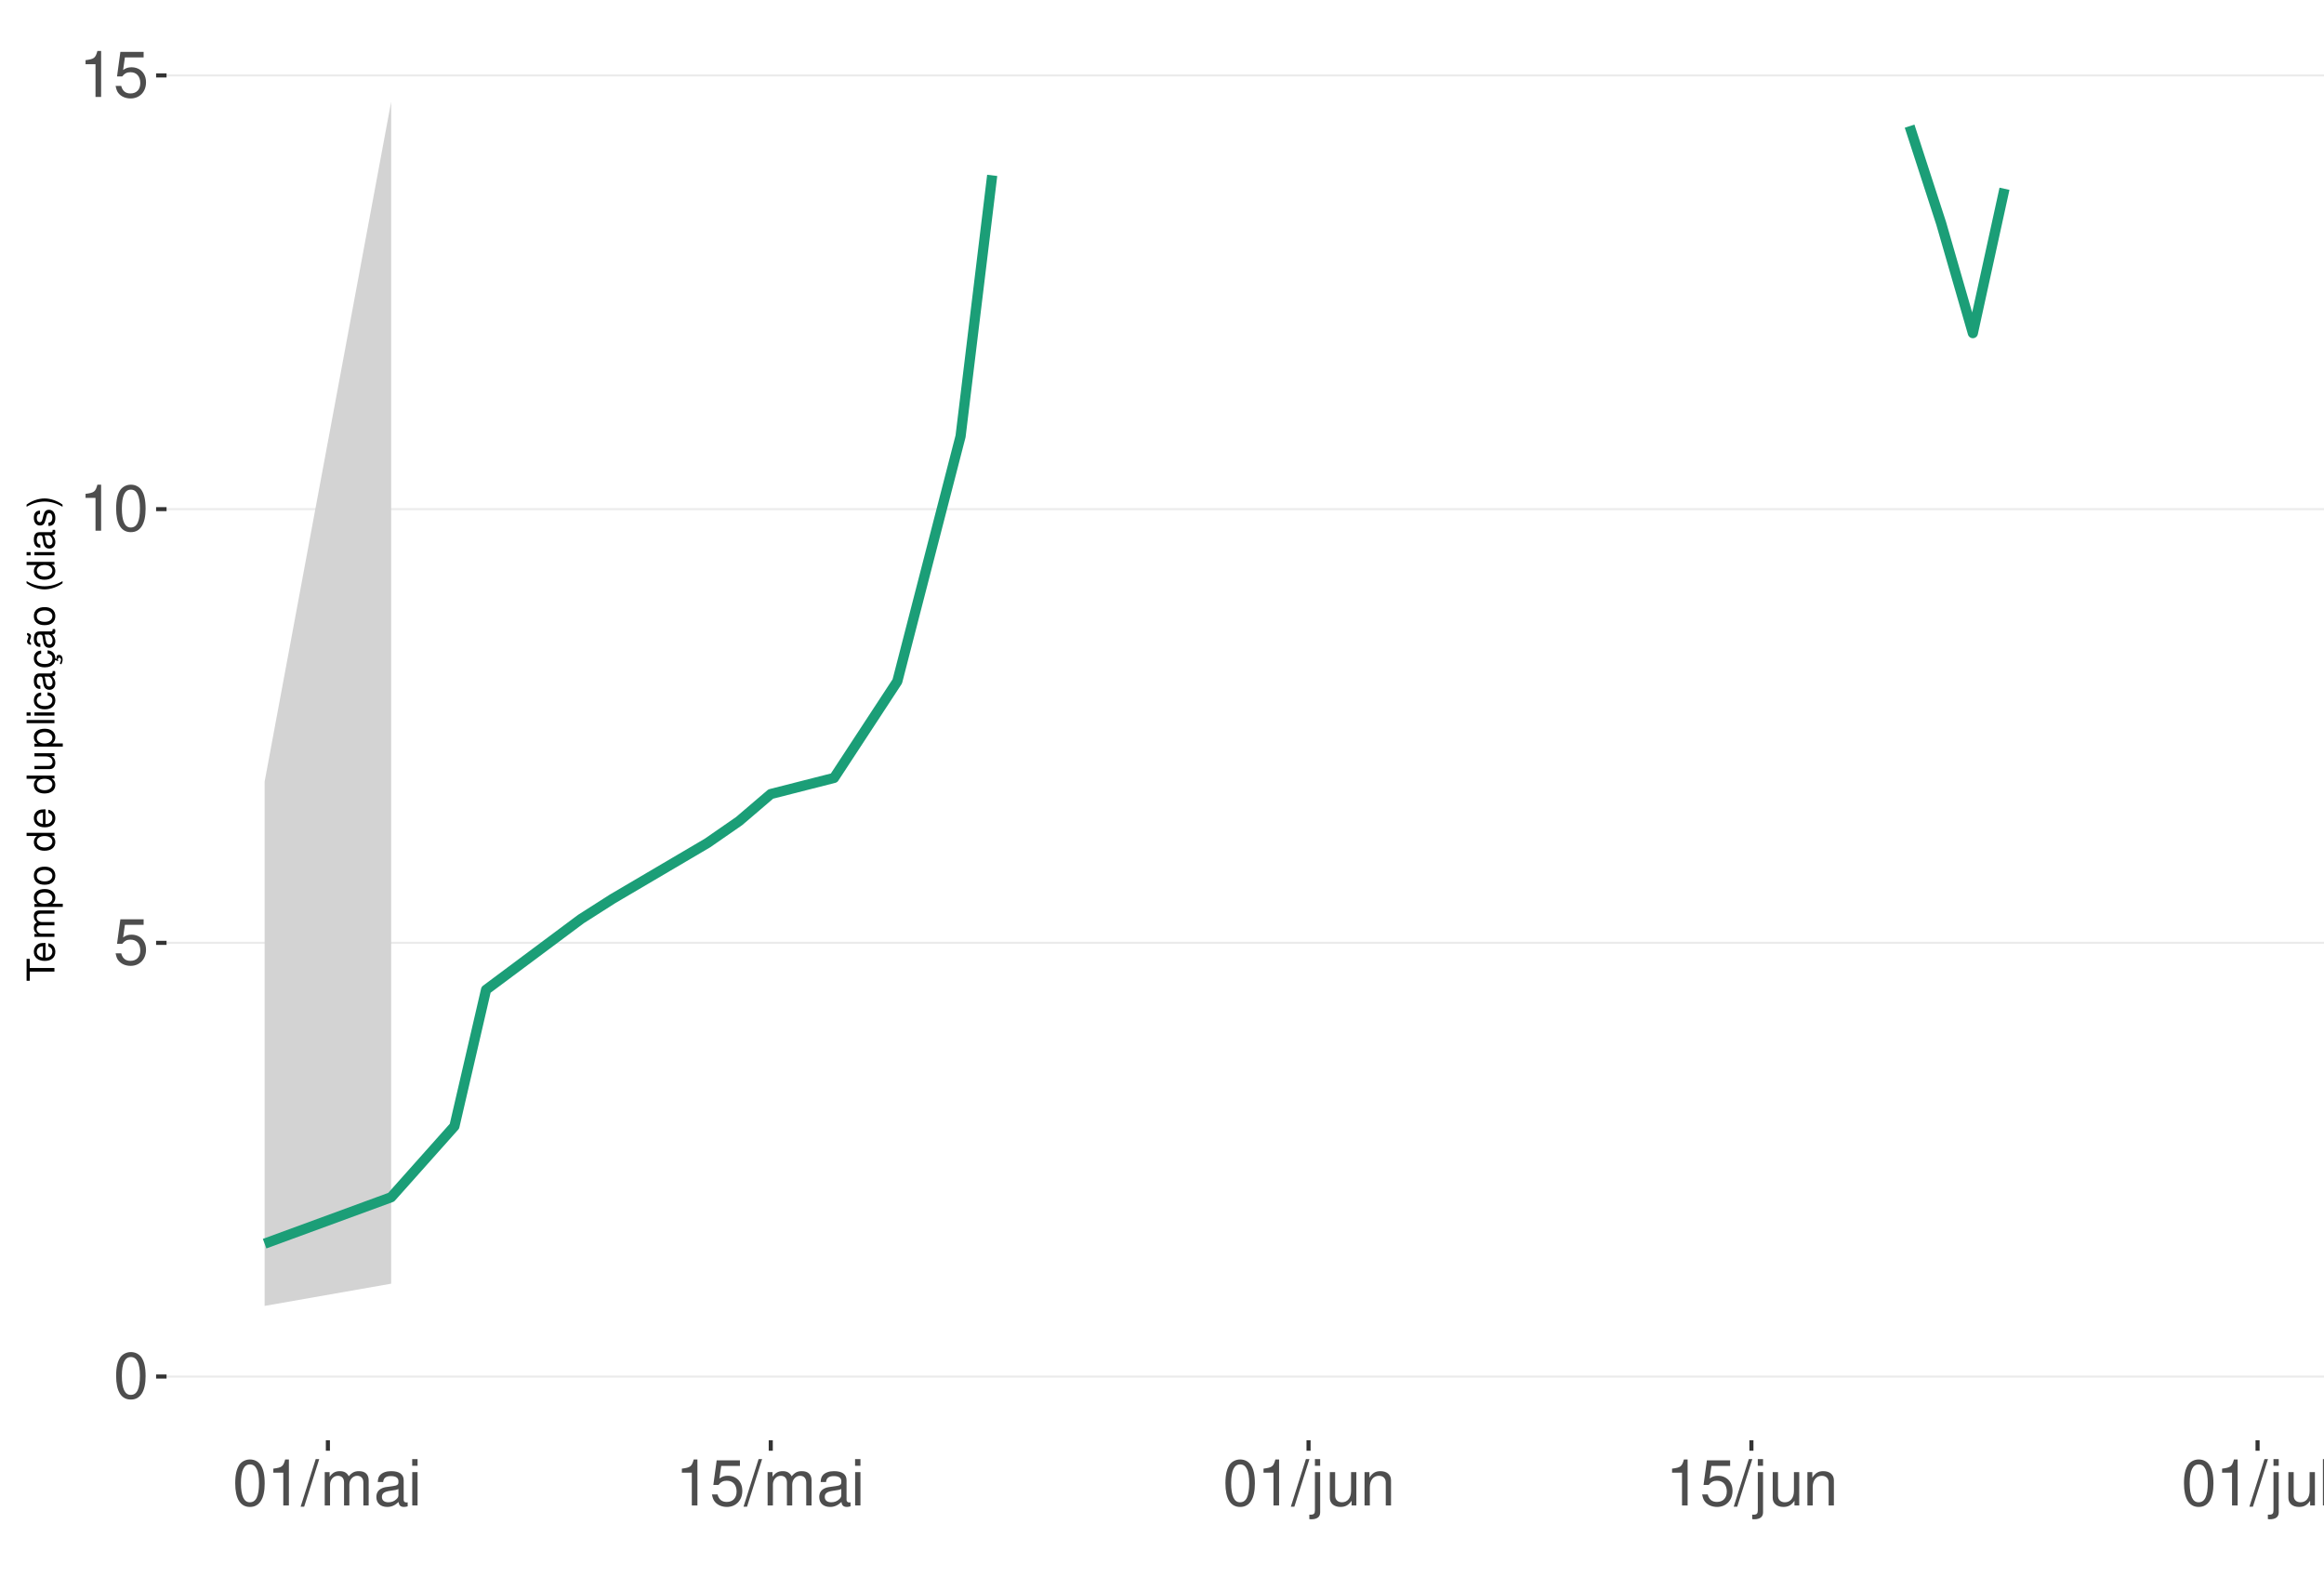
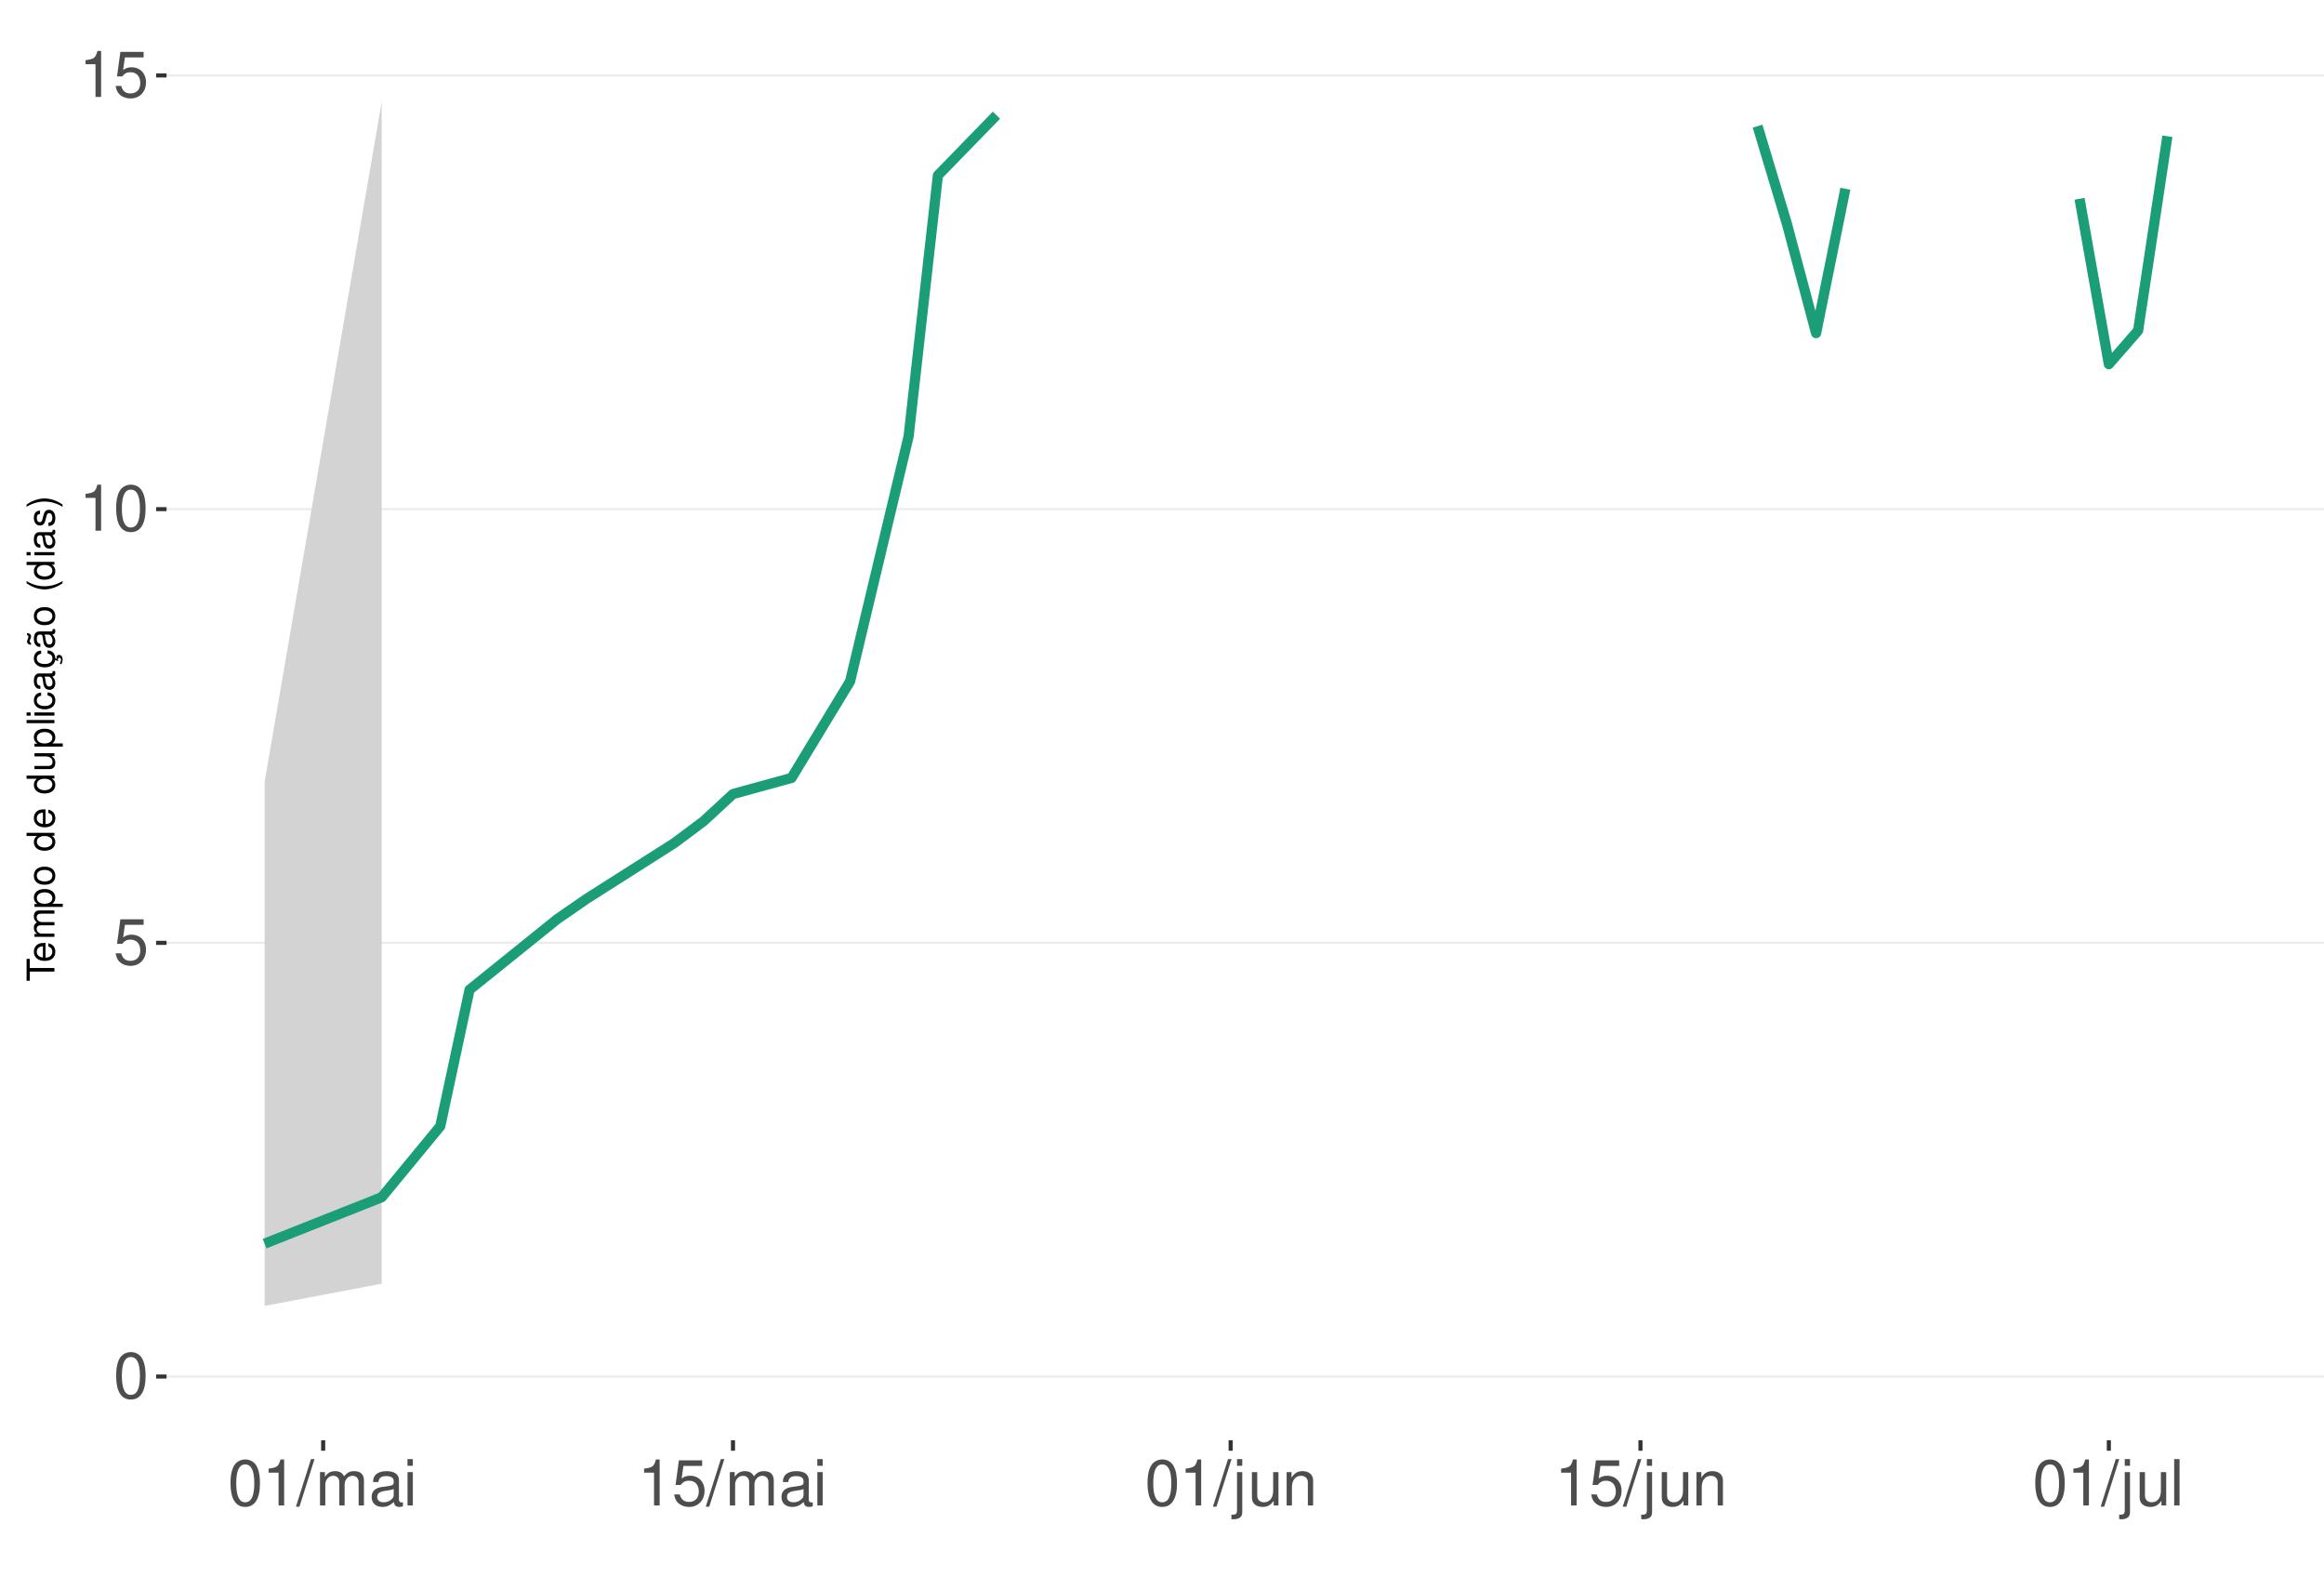
<svg xmlns="http://www.w3.org/2000/svg" xmlns:xlink="http://www.w3.org/1999/xlink" width="609pt" height="413pt" viewBox="0 0 609 413" version="1.1">
  <defs>
    <g>
      <symbol overflow="visible" id="glyph0-0">
        <path style="stroke:none;" d="" />
      </symbol>
      <symbol overflow="visible" id="glyph0-1">
        <path style="stroke:none;" d="M 4.578 -12.047 C 3.484 -12.047 2.484 -11.547 1.859 -10.734 C 1.094 -9.656 0.719 -8.062 0.719 -5.828 C 0.719 -1.766 2.047 0.391 4.578 0.391 C 7.078 0.391 8.438 -1.766 8.438 -5.734 C 8.438 -8.062 8.078 -9.625 7.297 -10.734 C 6.672 -11.562 5.703 -12.047 4.578 -12.047 Z M 4.578 -10.75 C 6.156 -10.75 6.953 -9.125 6.953 -5.859 C 6.953 -2.438 6.172 -0.828 4.547 -0.828 C 3 -0.828 2.219 -2.5 2.219 -5.812 C 2.219 -9.125 3 -10.75 4.578 -10.75 Z M 4.578 -10.75 " />
      </symbol>
      <symbol overflow="visible" id="glyph0-2">
        <path style="stroke:none;" d="M 7.922 -11.812 L 1.828 -11.812 L 0.953 -5.375 L 2.297 -5.375 C 2.984 -6.203 3.547 -6.484 4.484 -6.484 C 6.062 -6.484 7.047 -5.391 7.047 -3.641 C 7.047 -1.953 6.062 -0.922 4.469 -0.922 C 3.188 -0.922 2.406 -1.562 2.047 -2.891 L 0.578 -2.891 C 0.781 -1.938 0.953 -1.469 1.297 -1.031 C 1.969 -0.141 3.172 0.391 4.5 0.391 C 6.875 0.391 8.547 -1.344 8.547 -3.844 C 8.547 -6.172 7 -7.781 4.734 -7.781 C 3.891 -7.781 3.234 -7.562 2.547 -7.062 L 3.016 -10.359 L 7.922 -10.359 Z M 7.922 -11.812 " />
      </symbol>
      <symbol overflow="visible" id="glyph0-3">
        <path style="stroke:none;" d="M 4.312 -8.578 L 4.312 0 L 5.781 0 L 5.781 -12.047 L 4.812 -12.047 C 4.297 -10.188 3.969 -9.938 1.703 -9.641 L 1.703 -8.578 Z M 4.312 -8.578 " />
      </symbol>
      <symbol overflow="visible" id="glyph0-4">
        <path style="stroke:none;" d="M 3.812 -12.141 L -0.141 0.328 L 0.781 0.328 L 4.734 -12.141 Z M 3.812 -12.141 " />
      </symbol>
      <symbol overflow="visible" id="glyph0-5">
        <path style="stroke:none;" d="M 1.172 -8.734 L 1.172 0 L 2.562 0 L 2.562 -5.484 C 2.562 -6.75 3.484 -7.766 4.609 -7.766 C 5.641 -7.766 6.234 -7.125 6.234 -6.016 L 6.234 0 L 7.625 0 L 7.625 -5.484 C 7.625 -6.75 8.547 -7.766 9.672 -7.766 C 10.688 -7.766 11.297 -7.109 11.297 -6.016 L 11.297 0 L 12.688 0 L 12.688 -6.547 C 12.688 -8.109 11.797 -8.984 10.156 -8.984 C 9 -8.984 8.297 -8.625 7.484 -7.641 C 6.969 -8.578 6.266 -8.984 5.125 -8.984 C 3.969 -8.984 3.188 -8.547 2.453 -7.5 L 2.453 -8.734 Z M 1.172 -8.734 " />
      </symbol>
      <symbol overflow="visible" id="glyph0-6">
        <path style="stroke:none;" d="M 8.906 -0.812 C 8.766 -0.781 8.688 -0.781 8.609 -0.781 C 8.125 -0.781 7.859 -1.031 7.859 -1.469 L 7.859 -6.594 C 7.859 -8.141 6.734 -8.984 4.578 -8.984 C 3.297 -8.984 2.281 -8.609 1.688 -7.969 C 1.281 -7.516 1.109 -7.016 1.078 -6.141 L 2.484 -6.141 C 2.594 -7.219 3.234 -7.688 4.531 -7.688 C 5.797 -7.688 6.484 -7.234 6.484 -6.391 L 6.484 -6.031 C 6.469 -5.438 6.156 -5.219 5.031 -5.062 C 3.062 -4.812 2.766 -4.75 2.234 -4.531 C 1.219 -4.094 0.703 -3.328 0.703 -2.203 C 0.703 -0.609 1.797 0.391 3.562 0.391 C 4.656 0.391 5.547 0 6.531 -0.906 C 6.625 0 7.062 0.391 7.969 0.391 C 8.266 0.391 8.438 0.344 8.906 0.234 Z M 6.484 -2.75 C 6.484 -2.281 6.344 -2 5.922 -1.609 C 5.359 -1.094 4.688 -0.828 3.859 -0.828 C 2.781 -0.828 2.156 -1.344 2.156 -2.234 C 2.156 -3.141 2.75 -3.609 4.25 -3.828 C 5.734 -4.031 6.016 -4.094 6.484 -4.312 Z M 6.484 -2.75 " />
      </symbol>
      <symbol overflow="visible" id="glyph0-7">
        <path style="stroke:none;" d="M 2.5 -8.734 L 1.109 -8.734 L 1.109 0 L 2.5 0 Z M 2.5 -12.141 L 1.094 -12.141 L 1.094 -10.391 L 2.5 -10.391 Z M 2.5 -12.141 " />
      </symbol>
      <symbol overflow="visible" id="glyph0-8">
        <path style="stroke:none;" d="M 1.172 -8.734 L 1.172 1.266 C 1.172 2.125 0.906 2.422 0.031 2.422 C -0.062 2.422 -0.109 2.422 -0.297 2.406 L -0.297 3.578 C -0.141 3.609 -0.047 3.625 0.172 3.625 C 1.734 3.625 2.547 3.016 2.547 1.812 L 2.547 -8.734 Z M 2.547 -12.141 L 1.172 -12.141 L 1.172 -10.391 L 2.547 -10.391 Z M 2.547 -12.141 " />
      </symbol>
      <symbol overflow="visible" id="glyph0-9">
        <path style="stroke:none;" d="M 8.031 0 L 8.031 -8.734 L 6.641 -8.734 L 6.641 -3.781 C 6.641 -2 5.719 -0.828 4.266 -0.828 C 3.172 -0.828 2.469 -1.5 2.469 -2.547 L 2.469 -8.734 L 1.078 -8.734 L 1.078 -2 C 1.078 -0.547 2.172 0.391 3.859 0.391 C 5.141 0.391 5.969 -0.062 6.781 -1.219 L 6.781 0 Z M 8.031 0 " />
      </symbol>
      <symbol overflow="visible" id="glyph0-10">
        <path style="stroke:none;" d="M 1.172 -8.734 L 1.172 0 L 2.562 0 L 2.562 -4.812 C 2.562 -6.594 3.5 -7.766 4.938 -7.766 C 6.031 -7.766 6.734 -7.094 6.734 -6.047 L 6.734 0 L 8.109 0 L 8.109 -6.594 C 8.109 -8.047 7.031 -8.984 5.344 -8.984 C 4.047 -8.984 3.219 -8.484 2.453 -7.266 L 2.453 -8.734 Z M 1.172 -8.734 " />
      </symbol>
      <symbol overflow="visible" id="glyph0-11">
        <path style="stroke:none;" d="M 2.531 -12.141 L 1.125 -12.141 L 1.125 0 L 2.531 0 Z M 2.531 -12.141 " />
      </symbol>
      <symbol overflow="visible" id="glyph1-0">
        <path style="stroke:none;" d="" />
      </symbol>
      <symbol overflow="visible" id="glyph1-1">
        <path style="stroke:none;" d="M -6.469 -3.547 L -6.469 -5.938 L -7.297 -5.938 L -7.297 -0.203 L -6.469 -0.203 L -6.469 -2.609 L 0 -2.609 L 0 -3.547 Z M -6.469 -3.547 " />
      </symbol>
      <symbol overflow="visible" id="glyph1-2">
        <path style="stroke:none;" d="M -2.344 -5.125 C -3.141 -5.125 -3.625 -5.062 -4.016 -4.922 C -4.875 -4.578 -5.391 -3.781 -5.391 -2.797 C -5.391 -1.344 -4.281 -0.406 -2.547 -0.406 C -0.812 -0.406 0.234 -1.297 0.234 -2.781 C 0.234 -3.984 -0.453 -4.812 -1.594 -5.016 L -1.594 -4.188 C -0.906 -3.953 -0.547 -3.484 -0.547 -2.812 C -0.547 -2.281 -0.781 -1.828 -1.219 -1.547 C -1.516 -1.344 -1.812 -1.281 -2.344 -1.266 Z M -3.016 -1.297 C -3.984 -1.359 -4.625 -1.953 -4.625 -2.797 C -4.625 -3.641 -3.953 -4.234 -3.016 -4.234 Z M -3.016 -1.297 " />
      </symbol>
      <symbol overflow="visible" id="glyph1-3">
        <path style="stroke:none;" d="M -5.234 -0.703 L 0 -0.703 L 0 -1.547 L -3.297 -1.547 C -4.047 -1.547 -4.656 -2.094 -4.656 -2.766 C -4.656 -3.391 -4.281 -3.734 -3.609 -3.734 L 0 -3.734 L 0 -4.578 L -3.297 -4.578 C -4.047 -4.578 -4.656 -5.125 -4.656 -5.812 C -4.656 -6.422 -4.266 -6.781 -3.609 -6.781 L 0 -6.781 L 0 -7.625 L -3.938 -7.625 C -4.875 -7.625 -5.391 -7.078 -5.391 -6.094 C -5.391 -5.406 -5.188 -4.984 -4.594 -4.484 C -5.156 -4.188 -5.391 -3.766 -5.391 -3.078 C -5.391 -2.375 -5.125 -1.906 -4.5 -1.469 L -5.234 -1.469 Z M -5.234 -0.703 " />
      </symbol>
      <symbol overflow="visible" id="glyph1-4">
        <path style="stroke:none;" d="M 2.188 -0.547 L 2.188 -1.375 L -0.547 -1.375 C -0.016 -1.812 0.234 -2.312 0.234 -2.984 C 0.234 -4.344 -0.859 -5.234 -2.531 -5.234 C -4.297 -5.234 -5.391 -4.375 -5.391 -2.984 C -5.391 -2.266 -5.062 -1.703 -4.453 -1.312 L -5.234 -1.312 L -5.234 -0.547 Z M -4.609 -2.844 C -4.609 -3.766 -3.797 -4.359 -2.547 -4.359 C -1.359 -4.359 -0.547 -3.75 -0.547 -2.844 C -0.547 -1.953 -1.344 -1.375 -2.578 -1.375 C -3.812 -1.375 -4.609 -1.953 -4.609 -2.844 Z M -4.609 -2.844 " />
      </symbol>
      <symbol overflow="visible" id="glyph1-5">
        <path style="stroke:none;" d="M -5.391 -2.719 C -5.391 -1.234 -4.344 -0.359 -2.578 -0.359 C -0.812 -0.359 0.234 -1.234 0.234 -2.734 C 0.234 -4.203 -0.812 -5.094 -2.547 -5.094 C -4.359 -5.094 -5.391 -4.234 -5.391 -2.719 Z M -4.625 -2.734 C -4.625 -3.672 -3.844 -4.234 -2.547 -4.234 C -1.312 -4.234 -0.547 -3.656 -0.547 -2.734 C -0.547 -1.797 -1.312 -1.234 -2.578 -1.234 C -3.844 -1.234 -4.625 -1.797 -4.625 -2.734 Z M -4.625 -2.734 " />
      </symbol>
      <symbol overflow="visible" id="glyph1-6">
        <path style="stroke:none;" d="" />
      </symbol>
      <symbol overflow="visible" id="glyph1-7">
        <path style="stroke:none;" d="M -7.297 -4.953 L -7.297 -4.125 L -4.578 -4.125 C -5.109 -3.766 -5.391 -3.203 -5.391 -2.516 C -5.391 -1.156 -4.297 -0.266 -2.625 -0.266 C -0.859 -0.266 0.234 -1.125 0.234 -2.547 C 0.234 -3.266 -0.047 -3.766 -0.688 -4.203 L 0 -4.203 L 0 -4.953 Z M -4.609 -2.656 C -4.609 -3.547 -3.812 -4.125 -2.562 -4.125 C -1.344 -4.125 -0.547 -3.547 -0.547 -2.656 C -0.547 -1.734 -1.359 -1.125 -2.578 -1.125 C -3.797 -1.125 -4.609 -1.734 -4.609 -2.656 Z M -4.609 -2.656 " />
      </symbol>
      <symbol overflow="visible" id="glyph1-8">
        <path style="stroke:none;" d="M 0 -4.812 L -5.234 -4.812 L -5.234 -3.984 L -2.266 -3.984 C -1.203 -3.984 -0.5 -3.438 -0.5 -2.562 C -0.5 -1.906 -0.906 -1.484 -1.531 -1.484 L -5.234 -1.484 L -5.234 -0.656 L -1.203 -0.656 C -0.328 -0.656 0.234 -1.297 0.234 -2.312 C 0.234 -3.094 -0.047 -3.578 -0.734 -4.062 L 0 -4.062 Z M 0 -4.812 " />
      </symbol>
      <symbol overflow="visible" id="glyph1-9">
        <path style="stroke:none;" d="M -7.297 -1.516 L -7.297 -0.688 L 0 -0.688 L 0 -1.516 Z M -7.297 -1.516 " />
      </symbol>
      <symbol overflow="visible" id="glyph1-10">
        <path style="stroke:none;" d="M -5.234 -1.5 L -5.234 -0.672 L 0 -0.672 L 0 -1.5 Z M -7.297 -1.5 L -7.297 -0.656 L -6.234 -0.656 L -6.234 -1.5 Z M -7.297 -1.5 " />
      </symbol>
      <symbol overflow="visible" id="glyph1-11">
        <path style="stroke:none;" d="M -3.484 -4.703 C -3.984 -4.672 -4.312 -4.562 -4.609 -4.359 C -5.094 -4 -5.391 -3.375 -5.391 -2.641 C -5.391 -1.219 -4.266 -0.312 -2.531 -0.312 C -0.844 -0.312 0.234 -1.203 0.234 -2.625 C 0.234 -3.875 -0.516 -4.672 -1.797 -4.766 L -1.797 -3.938 C -0.953 -3.797 -0.547 -3.359 -0.547 -2.656 C -0.547 -1.734 -1.297 -1.188 -2.531 -1.188 C -3.844 -1.188 -4.625 -1.719 -4.625 -2.625 C -4.625 -3.328 -4.203 -3.766 -3.484 -3.875 Z M -3.484 -4.703 " />
      </symbol>
      <symbol overflow="visible" id="glyph1-12">
        <path style="stroke:none;" d="M -0.484 -5.344 C -0.469 -5.266 -0.469 -5.219 -0.469 -5.172 C -0.469 -4.875 -0.625 -4.719 -0.875 -4.719 L -3.953 -4.719 C -4.891 -4.719 -5.391 -4.047 -5.391 -2.75 C -5.391 -1.984 -5.172 -1.375 -4.781 -1.016 C -4.516 -0.766 -4.203 -0.672 -3.688 -0.656 L -3.688 -1.484 C -4.328 -1.562 -4.625 -1.938 -4.625 -2.719 C -4.625 -3.484 -4.344 -3.891 -3.844 -3.891 L -3.625 -3.891 C -3.266 -3.875 -3.125 -3.703 -3.047 -3.016 C -2.891 -1.844 -2.844 -1.656 -2.719 -1.344 C -2.453 -0.734 -2 -0.422 -1.312 -0.422 C -0.375 -0.422 0.234 -1.078 0.234 -2.141 C 0.234 -2.797 0 -3.328 -0.547 -3.922 C 0 -3.984 0.234 -4.234 0.234 -4.781 C 0.234 -4.953 0.203 -5.062 0.141 -5.344 Z M -1.656 -3.891 C -1.375 -3.891 -1.203 -3.812 -0.969 -3.562 C -0.656 -3.219 -0.5 -2.812 -0.5 -2.312 C -0.5 -1.672 -0.812 -1.297 -1.344 -1.297 C -1.891 -1.297 -2.172 -1.656 -2.297 -2.547 C -2.422 -3.438 -2.453 -3.609 -2.594 -3.891 Z M -1.656 -3.891 " />
      </symbol>
      <symbol overflow="visible" id="glyph1-13">
        <path style="stroke:none;" d="M 0.234 -2.641 C 0.234 -3.875 -0.547 -4.703 -1.797 -4.766 L -1.797 -3.938 C -0.953 -3.797 -0.531 -3.359 -0.531 -2.656 C -0.531 -1.734 -1.281 -1.188 -2.516 -1.188 C -3.844 -1.188 -4.625 -1.719 -4.625 -2.625 C -4.625 -3.328 -4.203 -3.766 -3.484 -3.875 L -3.484 -4.703 C -3.984 -4.672 -4.312 -4.562 -4.609 -4.359 C -5.094 -4 -5.391 -3.375 -5.391 -2.641 C -5.391 -1.219 -4.266 -0.312 -2.531 -0.312 C -1.469 -0.312 -0.625 -0.672 -0.156 -1.312 C 0.047 -1.594 0.125 -1.812 0.203 -2.25 L 0.922 -1.938 L 0.984 -2.062 C 0.938 -2.188 0.906 -2.25 0.906 -2.375 C 0.906 -2.656 1.047 -2.828 1.281 -2.828 C 1.547 -2.828 1.734 -2.594 1.734 -2.297 C 1.734 -2.031 1.672 -1.844 1.438 -1.406 L 1.406 -1.312 L 1.812 -1.094 C 2.078 -1.75 2.141 -1.953 2.141 -2.344 C 2.141 -3.109 1.781 -3.578 1.203 -3.578 C 0.781 -3.578 0.547 -3.297 0.547 -2.797 C 0.547 -2.703 0.547 -2.641 0.562 -2.516 Z M 0.234 -2.641 " />
      </symbol>
      <symbol overflow="visible" id="glyph1-14">
        <path style="stroke:none;" d="M -0.484 -5.344 C -0.469 -5.266 -0.469 -5.219 -0.469 -5.172 C -0.469 -4.875 -0.625 -4.719 -0.875 -4.719 L -3.953 -4.719 C -4.891 -4.719 -5.391 -4.047 -5.391 -2.75 C -5.391 -1.984 -5.172 -1.375 -4.781 -1.016 C -4.516 -0.766 -4.203 -0.672 -3.688 -0.656 L -3.688 -1.484 C -4.328 -1.562 -4.625 -1.938 -4.625 -2.719 C -4.625 -3.484 -4.344 -3.891 -3.844 -3.891 L -3.625 -3.891 C -3.266 -3.875 -3.125 -3.703 -3.047 -3.016 C -2.891 -1.844 -2.844 -1.656 -2.719 -1.344 C -2.453 -0.734 -2 -0.422 -1.312 -0.422 C -0.375 -0.422 0.234 -1.078 0.234 -2.141 C 0.234 -2.797 0 -3.328 -0.547 -3.922 C 0 -3.984 0.234 -4.234 0.234 -4.781 C 0.234 -4.953 0.203 -5.062 0.141 -5.344 Z M -1.656 -3.891 C -1.375 -3.891 -1.203 -3.812 -0.969 -3.562 C -0.656 -3.219 -0.5 -2.812 -0.5 -2.312 C -0.5 -1.672 -0.812 -1.297 -1.344 -1.297 C -1.891 -1.297 -2.172 -1.656 -2.297 -2.547 C -2.422 -3.438 -2.453 -3.609 -2.594 -3.891 Z M -7.172 -3.75 C -6.922 -3.672 -6.812 -3.547 -6.812 -3.375 C -6.812 -3.25 -6.875 -2.984 -6.984 -2.734 C -7.156 -2.312 -7.172 -2.25 -7.172 -2.047 C -7.172 -1.594 -6.797 -1.297 -6.141 -1.188 L -6.141 -1.766 C -6.375 -1.812 -6.5 -1.938 -6.5 -2.094 C -6.5 -2.203 -6.469 -2.344 -6.375 -2.578 C -6.156 -3.156 -6.125 -3.234 -6.125 -3.438 C -6.125 -3.922 -6.484 -4.219 -7.172 -4.312 Z M -7.172 -3.75 " />
      </symbol>
      <symbol overflow="visible" id="glyph1-15">
        <path style="stroke:none;" d="M -7.297 -2.359 C -5.984 -1.359 -4.156 -0.734 -2.594 -0.734 C -1.016 -0.734 0.812 -1.359 2.125 -2.359 L 2.125 -2.906 C 0.688 -2.031 -0.984 -1.547 -2.594 -1.547 C -4.188 -1.547 -5.875 -2.031 -7.297 -2.906 Z M -7.297 -2.359 " />
      </symbol>
      <symbol overflow="visible" id="glyph1-16">
        <path style="stroke:none;" d="M -3.781 -4.375 C -4.812 -4.375 -5.391 -3.688 -5.391 -2.484 C -5.391 -1.266 -4.766 -0.469 -3.797 -0.469 C -2.969 -0.469 -2.578 -0.891 -2.281 -2.125 L -2.094 -2.906 C -1.953 -3.484 -1.734 -3.719 -1.375 -3.719 C -0.875 -3.719 -0.547 -3.234 -0.547 -2.5 C -0.547 -2.047 -0.672 -1.672 -0.891 -1.453 C -1.047 -1.328 -1.188 -1.266 -1.562 -1.219 L -1.562 -0.344 C -0.344 -0.375 0.234 -1.062 0.234 -2.438 C 0.234 -3.75 -0.422 -4.594 -1.438 -4.594 C -2.203 -4.594 -2.641 -4.156 -2.891 -3.109 L -3.078 -2.312 C -3.234 -1.625 -3.453 -1.344 -3.828 -1.344 C -4.312 -1.344 -4.625 -1.766 -4.625 -2.453 C -4.625 -3.125 -4.328 -3.484 -3.781 -3.5 Z M -3.781 -4.375 " />
      </symbol>
      <symbol overflow="visible" id="glyph1-17">
        <path style="stroke:none;" d="M 2.125 -0.938 C 0.812 -1.938 -1.016 -2.562 -2.578 -2.562 C -4.156 -2.562 -5.984 -1.938 -7.297 -0.938 L -7.297 -0.375 C -5.859 -1.266 -4.188 -1.75 -2.578 -1.75 C -0.984 -1.75 0.703 -1.266 2.125 -0.375 Z M 2.125 -0.938 " />
      </symbol>
    </g>
    <clipPath id="clip1">
      <path d="M 43.645 9.961 L 609 9.961 L 609 377.328 L 43.645 377.328 Z M 43.645 9.961 " />
    </clipPath>
    <clipPath id="clip2">
      <path d="M 43.645 360 L 609 360 L 609 361 L 43.645 361 Z M 43.645 360 " />
    </clipPath>
    <clipPath id="clip3">
      <path d="M 43.645 246 L 609 246 L 609 248 L 43.645 248 Z M 43.645 246 " />
    </clipPath>
    <clipPath id="clip4">
      <path d="M 43.645 133 L 609 133 L 609 134 L 43.645 134 Z M 43.645 133 " />
    </clipPath>
    <clipPath id="clip5">
      <path d="M 43.645 19 L 609 19 L 609 21 L 43.645 21 Z M 43.645 19 " />
    </clipPath>
  </defs>
  <g id="surface276">
    <rect x="0" y="0" width="609" height="413" style="fill:rgb(100%,100%,100%);fill-opacity:1;stroke:none;" />
    <rect x="0" y="0" width="609" height="413" style="fill:rgb(100%,100%,100%);fill-opacity:1;stroke:none;" />
    <path style="fill:none;stroke-width:1.067;stroke-linecap:round;stroke-linejoin:round;stroke:rgb(100%,100%,100%);stroke-opacity:1;stroke-miterlimit:10;" d="M 0 413 L 609 413 L 609 0 L 0 0 Z M 0 413 " />
    <g clip-path="url(#clip1)" clip-rule="nonzero">
      <path style=" stroke:none;fill-rule:nonzero;fill:rgb(100%,100%,100%);fill-opacity:1;" d="M 43.645 377.328 L 609 377.328 L 609 9.961 L 43.645 9.961 Z M 43.645 377.328 " />
    </g>
    <g clip-path="url(#clip2)" clip-rule="nonzero">
      <path style="fill:none;stroke-width:0.533;stroke-linecap:butt;stroke-linejoin:round;stroke:rgb(92.157%,92.157%,92.157%);stroke-opacity:1;stroke-miterlimit:10;" d="M 43.645 360.629 L 609 360.629 " />
    </g>
    <g clip-path="url(#clip3)" clip-rule="nonzero">
      <path style="fill:none;stroke-width:0.533;stroke-linecap:butt;stroke-linejoin:round;stroke:rgb(92.157%,92.157%,92.157%);stroke-opacity:1;stroke-miterlimit:10;" d="M 43.645 247.008 L 609 247.008 " />
    </g>
    <g clip-path="url(#clip4)" clip-rule="nonzero">
      <path style="fill:none;stroke-width:0.533;stroke-linecap:butt;stroke-linejoin:round;stroke:rgb(92.157%,92.157%,92.157%);stroke-opacity:1;stroke-miterlimit:10;" d="M 43.645 133.387 L 609 133.387 " />
    </g>
    <g clip-path="url(#clip5)" clip-rule="nonzero">
      <path style="fill:none;stroke-width:0.533;stroke-linecap:butt;stroke-linejoin:round;stroke:rgb(92.157%,92.157%,92.157%);stroke-opacity:1;stroke-miterlimit:10;" d="M 43.645 19.766 L 609 19.766 " />
    </g>
-     <path style=" stroke:none;fill-rule:nonzero;fill:rgb(82.745%,82.745%,82.745%);fill-opacity:1;" d="M 69.344 204.781 L 102.5 26.66 L 102.5 336.301 L 69.344 342.125 Z M 69.344 204.781 " />
-     <path style="fill:none;stroke-width:2.667;stroke-linecap:butt;stroke-linejoin:round;stroke:rgb(10.588%,61.961%,46.667%);stroke-opacity:1;stroke-miterlimit:10;" d="M 69.344 325.816 L 102.5 313.656 L 119.082 295.051 L 127.371 259.305 L 152.238 240.766 L 160.531 235.477 L 185.398 220.848 L 193.688 215.105 L 201.977 208.023 L 218.559 203.801 L 235.137 178.504 L 251.715 114.297 L 260.004 45.945 " />
-     <path style="fill:none;stroke-width:2.667;stroke-linecap:butt;stroke-linejoin:round;stroke:rgb(10.588%,61.961%,46.667%);stroke-opacity:1;stroke-miterlimit:10;" d="M 500.406 33.047 L 508.695 58.562 L 516.984 87.277 L 525.273 49.453 " />
+     <path style=" stroke:none;fill-rule:nonzero;fill:rgb(82.745%,82.745%,82.745%);fill-opacity:1;" d="M 69.344 204.781 L 100.027 26.66 L 100.027 336.301 L 69.344 342.125 Z M 69.344 204.781 " />
+     <path style="fill:none;stroke-width:2.667;stroke-linecap:butt;stroke-linejoin:round;stroke:rgb(10.588%,61.961%,46.667%);stroke-opacity:1;stroke-miterlimit:10;" d="M 69.344 325.816 L 100.027 313.656 L 115.371 295.051 L 123.039 259.305 L 146.055 240.766 L 153.723 235.477 L 176.738 220.848 L 184.41 215.105 L 192.078 208.023 L 207.422 203.801 L 222.762 178.504 L 238.105 114.297 L 245.777 45.945 L 261.117 30.18 " />
+     <path style="fill:none;stroke-width:2.667;stroke-linecap:butt;stroke-linejoin:round;stroke:rgb(10.588%,61.961%,46.667%);stroke-opacity:1;stroke-miterlimit:10;" d="M 460.566 33.047 L 468.238 58.562 L 475.906 87.277 L 483.578 49.453 " />
+     <path style="fill:none;stroke-width:2.667;stroke-linecap:butt;stroke-linejoin:round;stroke:rgb(10.588%,61.961%,46.667%);stroke-opacity:1;stroke-miterlimit:10;" d="M 544.945 52.078 L 552.617 95.414 L 560.289 86.602 L 567.961 35.699 " />
    <g style="fill:rgb(30.196%,30.196%,30.196%);fill-opacity:1;">
      <use xlink:href="#glyph0-1" x="29.715" y="366.267" />
    </g>
    <g style="fill:rgb(30.196%,30.196%,30.196%);fill-opacity:1;">
      <use xlink:href="#glyph0-2" x="29.715" y="252.646" />
    </g>
    <g style="fill:rgb(30.196%,30.196%,30.196%);fill-opacity:1;">
      <use xlink:href="#glyph0-3" x="20.715" y="139.024" />
      <use xlink:href="#glyph0-1" x="29.715" y="139.024" />
    </g>
    <g style="fill:rgb(30.196%,30.196%,30.196%);fill-opacity:1;">
      <use xlink:href="#glyph0-3" x="20.715" y="25.403" />
      <use xlink:href="#glyph0-2" x="29.715" y="25.403" />
    </g>
    <path style="fill:none;stroke-width:1.067;stroke-linecap:butt;stroke-linejoin:round;stroke:rgb(20%,20%,20%);stroke-opacity:1;stroke-miterlimit:10;" d="M 40.906 360.629 L 43.645 360.629 " />
    <path style="fill:none;stroke-width:1.067;stroke-linecap:butt;stroke-linejoin:round;stroke:rgb(20%,20%,20%);stroke-opacity:1;stroke-miterlimit:10;" d="M 40.906 247.008 L 43.645 247.008 " />
    <path style="fill:none;stroke-width:1.067;stroke-linecap:butt;stroke-linejoin:round;stroke:rgb(20%,20%,20%);stroke-opacity:1;stroke-miterlimit:10;" d="M 40.906 133.387 L 43.645 133.387 " />
    <path style="fill:none;stroke-width:1.067;stroke-linecap:butt;stroke-linejoin:round;stroke:rgb(20%,20%,20%);stroke-opacity:1;stroke-miterlimit:10;" d="M 40.906 19.766 L 43.645 19.766 " />
-     <path style="fill:none;stroke-width:1.067;stroke-linecap:butt;stroke-linejoin:round;stroke:rgb(20%,20%,20%);stroke-opacity:1;stroke-miterlimit:10;" d="M 85.922 380.07 L 85.922 377.328 " />
-     <path style="fill:none;stroke-width:1.067;stroke-linecap:butt;stroke-linejoin:round;stroke:rgb(20%,20%,20%);stroke-opacity:1;stroke-miterlimit:10;" d="M 201.977 380.07 L 201.977 377.328 " />
-     <path style="fill:none;stroke-width:1.067;stroke-linecap:butt;stroke-linejoin:round;stroke:rgb(20%,20%,20%);stroke-opacity:1;stroke-miterlimit:10;" d="M 342.902 380.07 L 342.902 377.328 " />
-     <path style="fill:none;stroke-width:1.067;stroke-linecap:butt;stroke-linejoin:round;stroke:rgb(20%,20%,20%);stroke-opacity:1;stroke-miterlimit:10;" d="M 458.957 380.07 L 458.957 377.328 " />
-     <path style="fill:none;stroke-width:1.067;stroke-linecap:butt;stroke-linejoin:round;stroke:rgb(20%,20%,20%);stroke-opacity:1;stroke-miterlimit:10;" d="M 591.59 380.07 L 591.59 377.328 " />
-     <g style="fill:rgb(30.196%,30.196%,30.196%);fill-opacity:1;">
-       <use xlink:href="#glyph0-1" x="60.922" y="394.399" />
-       <use xlink:href="#glyph0-3" x="69.922" y="394.399" />
-       <use xlink:href="#glyph0-4" x="78.922" y="394.399" />
-       <use xlink:href="#glyph0-5" x="83.922" y="394.399" />
-       <use xlink:href="#glyph0-6" x="97.922" y="394.399" />
-       <use xlink:href="#glyph0-7" x="106.922" y="394.399" />
-     </g>
-     <g style="fill:rgb(30.196%,30.196%,30.196%);fill-opacity:1;">
-       <use xlink:href="#glyph0-3" x="176.977" y="394.399" />
-       <use xlink:href="#glyph0-2" x="185.977" y="394.399" />
-       <use xlink:href="#glyph0-4" x="194.977" y="394.399" />
-       <use xlink:href="#glyph0-5" x="199.977" y="394.399" />
-       <use xlink:href="#glyph0-6" x="213.977" y="394.399" />
-       <use xlink:href="#glyph0-7" x="222.977" y="394.399" />
-     </g>
-     <g style="fill:rgb(30.196%,30.196%,30.196%);fill-opacity:1;">
-       <use xlink:href="#glyph0-1" x="320.402" y="394.399" />
-       <use xlink:href="#glyph0-3" x="329.402" y="394.399" />
-       <use xlink:href="#glyph0-4" x="338.402" y="394.399" />
-       <use xlink:href="#glyph0-8" x="343.402" y="394.399" />
-       <use xlink:href="#glyph0-9" x="347.402" y="394.399" />
-       <use xlink:href="#glyph0-10" x="356.402" y="394.399" />
-     </g>
-     <g style="fill:rgb(30.196%,30.196%,30.196%);fill-opacity:1;">
-       <use xlink:href="#glyph0-3" x="436.457" y="394.399" />
-       <use xlink:href="#glyph0-2" x="445.457" y="394.399" />
-       <use xlink:href="#glyph0-4" x="454.457" y="394.399" />
-       <use xlink:href="#glyph0-8" x="459.457" y="394.399" />
-       <use xlink:href="#glyph0-9" x="463.457" y="394.399" />
-       <use xlink:href="#glyph0-10" x="472.457" y="394.399" />
-     </g>
-     <g style="fill:rgb(30.196%,30.196%,30.196%);fill-opacity:1;">
-       <use xlink:href="#glyph0-1" x="571.59" y="394.399" />
-       <use xlink:href="#glyph0-3" x="580.59" y="394.399" />
-       <use xlink:href="#glyph0-4" x="589.59" y="394.399" />
-       <use xlink:href="#glyph0-8" x="594.59" y="394.399" />
-       <use xlink:href="#glyph0-9" x="598.59" y="394.399" />
-       <use xlink:href="#glyph0-11" x="607.59" y="394.399" />
+     <path style="fill:none;stroke-width:1.067;stroke-linecap:butt;stroke-linejoin:round;stroke:rgb(20%,20%,20%);stroke-opacity:1;stroke-miterlimit:10;" d="M 84.684 380.07 L 84.684 377.328 " />
+     <path style="fill:none;stroke-width:1.067;stroke-linecap:butt;stroke-linejoin:round;stroke:rgb(20%,20%,20%);stroke-opacity:1;stroke-miterlimit:10;" d="M 192.078 380.07 L 192.078 377.328 " />
+     <path style="fill:none;stroke-width:1.067;stroke-linecap:butt;stroke-linejoin:round;stroke:rgb(20%,20%,20%);stroke-opacity:1;stroke-miterlimit:10;" d="M 322.488 380.07 L 322.488 377.328 " />
+     <path style="fill:none;stroke-width:1.067;stroke-linecap:butt;stroke-linejoin:round;stroke:rgb(20%,20%,20%);stroke-opacity:1;stroke-miterlimit:10;" d="M 429.883 380.07 L 429.883 377.328 " />
+     <path style="fill:none;stroke-width:1.067;stroke-linecap:butt;stroke-linejoin:round;stroke:rgb(20%,20%,20%);stroke-opacity:1;stroke-miterlimit:10;" d="M 552.617 380.07 L 552.617 377.328 " />
+     <g style="fill:rgb(30.196%,30.196%,30.196%);fill-opacity:1;">
+       <use xlink:href="#glyph0-1" x="59.684" y="394.399" />
+       <use xlink:href="#glyph0-3" x="68.684" y="394.399" />
+       <use xlink:href="#glyph0-4" x="77.684" y="394.399" />
+       <use xlink:href="#glyph0-5" x="82.684" y="394.399" />
+       <use xlink:href="#glyph0-6" x="96.684" y="394.399" />
+       <use xlink:href="#glyph0-7" x="105.684" y="394.399" />
+     </g>
+     <g style="fill:rgb(30.196%,30.196%,30.196%);fill-opacity:1;">
+       <use xlink:href="#glyph0-3" x="167.078" y="394.399" />
+       <use xlink:href="#glyph0-2" x="176.078" y="394.399" />
+       <use xlink:href="#glyph0-4" x="185.078" y="394.399" />
+       <use xlink:href="#glyph0-5" x="190.078" y="394.399" />
+       <use xlink:href="#glyph0-6" x="204.078" y="394.399" />
+       <use xlink:href="#glyph0-7" x="213.078" y="394.399" />
+     </g>
+     <g style="fill:rgb(30.196%,30.196%,30.196%);fill-opacity:1;">
+       <use xlink:href="#glyph0-1" x="299.988" y="394.399" />
+       <use xlink:href="#glyph0-3" x="308.988" y="394.399" />
+       <use xlink:href="#glyph0-4" x="317.988" y="394.399" />
+       <use xlink:href="#glyph0-8" x="322.988" y="394.399" />
+       <use xlink:href="#glyph0-9" x="326.988" y="394.399" />
+       <use xlink:href="#glyph0-10" x="335.988" y="394.399" />
+     </g>
+     <g style="fill:rgb(30.196%,30.196%,30.196%);fill-opacity:1;">
+       <use xlink:href="#glyph0-3" x="407.383" y="394.399" />
+       <use xlink:href="#glyph0-2" x="416.383" y="394.399" />
+       <use xlink:href="#glyph0-4" x="425.383" y="394.399" />
+       <use xlink:href="#glyph0-8" x="430.383" y="394.399" />
+       <use xlink:href="#glyph0-9" x="434.383" y="394.399" />
+       <use xlink:href="#glyph0-10" x="443.383" y="394.399" />
+     </g>
+     <g style="fill:rgb(30.196%,30.196%,30.196%);fill-opacity:1;">
+       <use xlink:href="#glyph0-1" x="532.617" y="394.399" />
+       <use xlink:href="#glyph0-3" x="541.617" y="394.399" />
+       <use xlink:href="#glyph0-4" x="550.617" y="394.399" />
+       <use xlink:href="#glyph0-8" x="555.617" y="394.399" />
+       <use xlink:href="#glyph0-9" x="559.617" y="394.399" />
+       <use xlink:href="#glyph0-11" x="568.617" y="394.399" />
    </g>
    <g style="fill:rgb(0%,0%,0%);fill-opacity:1;">
      <use xlink:href="#glyph1-1" x="14.263" y="257.145" />
      <use xlink:href="#glyph1-2" x="14.263" y="252.145" />
      <use xlink:href="#glyph1-3" x="14.263" y="246.145" />
      <use xlink:href="#glyph1-4" x="14.263" y="238.145" />
      <use xlink:href="#glyph1-5" x="14.263" y="232.145" />
      <use xlink:href="#glyph1-6" x="14.263" y="226.145" />
      <use xlink:href="#glyph1-7" x="14.263" y="223.145" />
      <use xlink:href="#glyph1-2" x="14.263" y="217.145" />
      <use xlink:href="#glyph1-6" x="14.263" y="211.145" />
      <use xlink:href="#glyph1-7" x="14.263" y="208.145" />
      <use xlink:href="#glyph1-8" x="14.263" y="202.145" />
      <use xlink:href="#glyph1-4" x="14.263" y="196.145" />
      <use xlink:href="#glyph1-9" x="14.263" y="190.145" />
      <use xlink:href="#glyph1-10" x="14.263" y="188.145" />
      <use xlink:href="#glyph1-11" x="14.263" y="186.145" />
      <use xlink:href="#glyph1-12" x="14.263" y="181.145" />
      <use xlink:href="#glyph1-13" x="14.263" y="175.145" />
      <use xlink:href="#glyph1-14" x="14.263" y="170.145" />
      <use xlink:href="#glyph1-5" x="14.263" y="164.145" />
      <use xlink:href="#glyph1-6" x="14.263" y="158.145" />
      <use xlink:href="#glyph1-15" x="14.263" y="155.145" />
      <use xlink:href="#glyph1-7" x="14.263" y="152.145" />
      <use xlink:href="#glyph1-10" x="14.263" y="146.145" />
      <use xlink:href="#glyph1-12" x="14.263" y="144.145" />
      <use xlink:href="#glyph1-16" x="14.263" y="138.145" />
      <use xlink:href="#glyph1-17" x="14.263" y="133.145" />
    </g>
  </g>
</svg>
